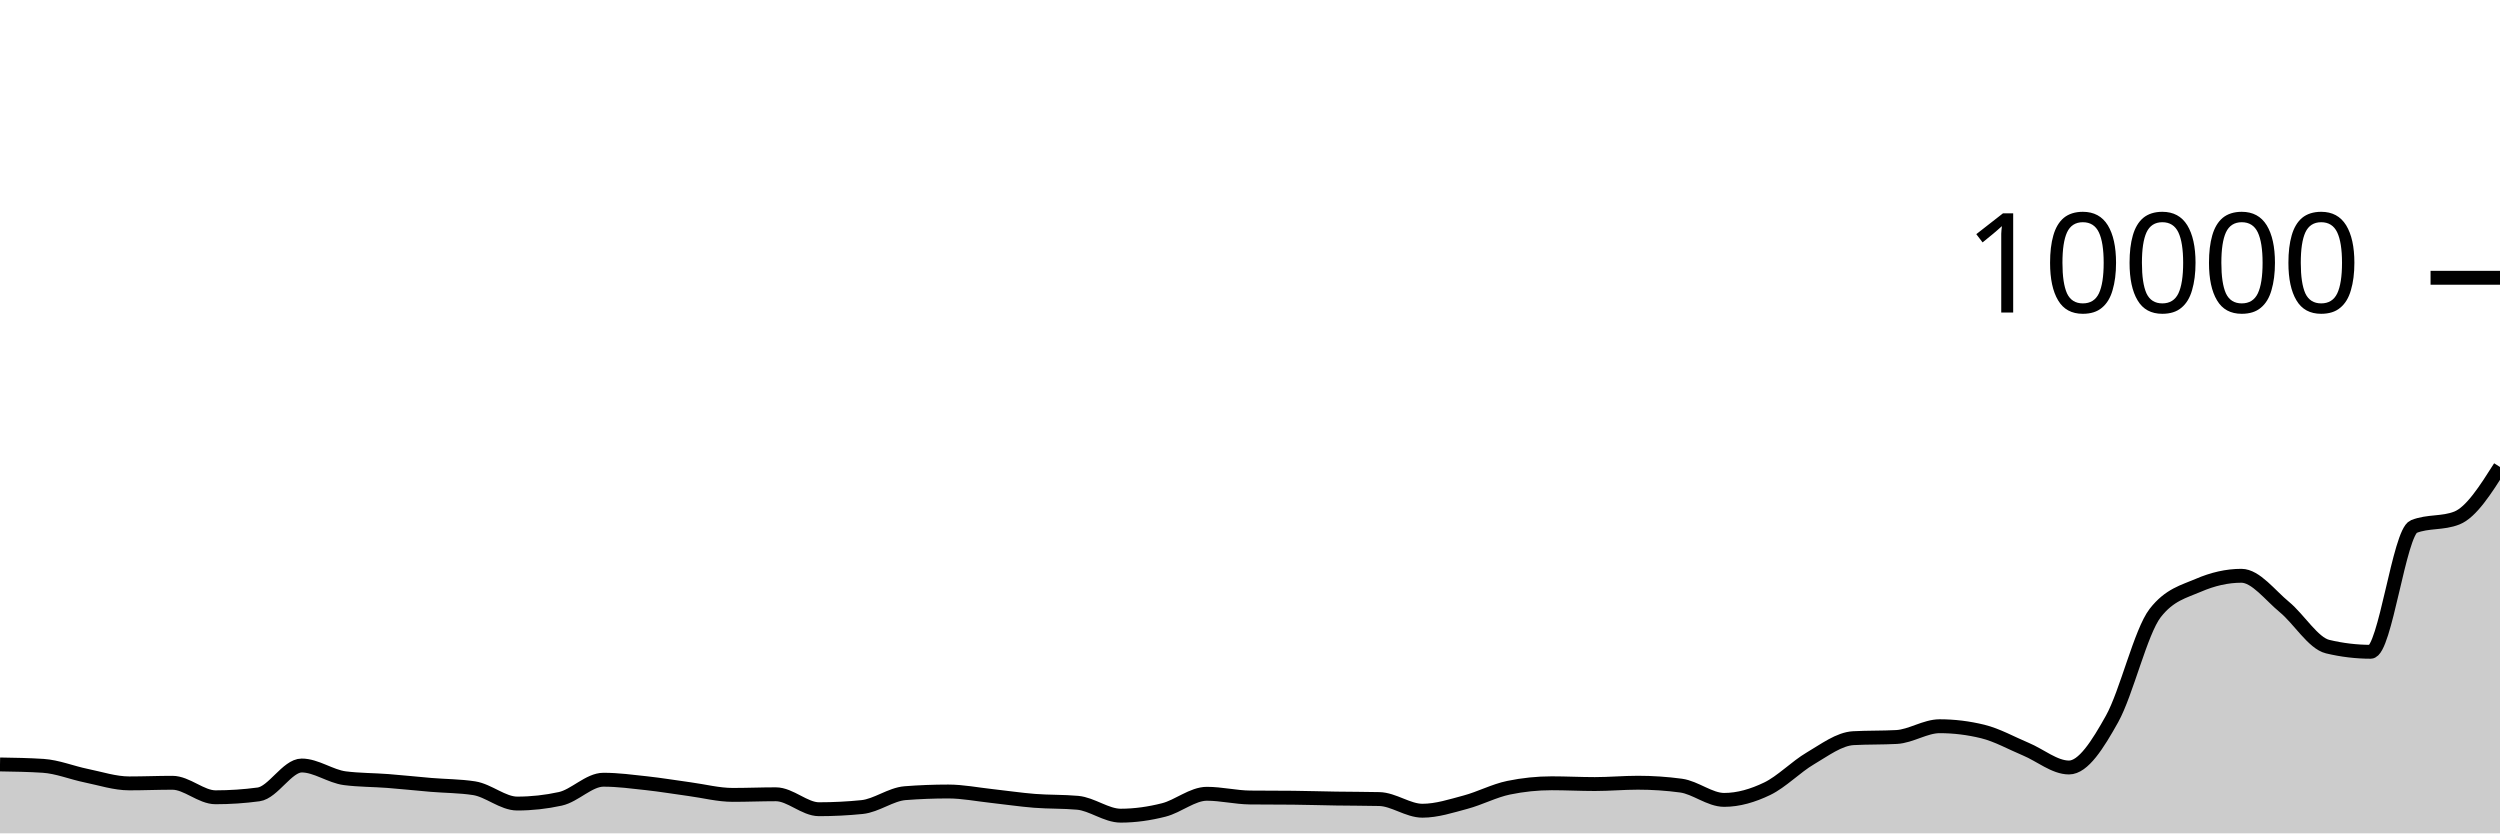
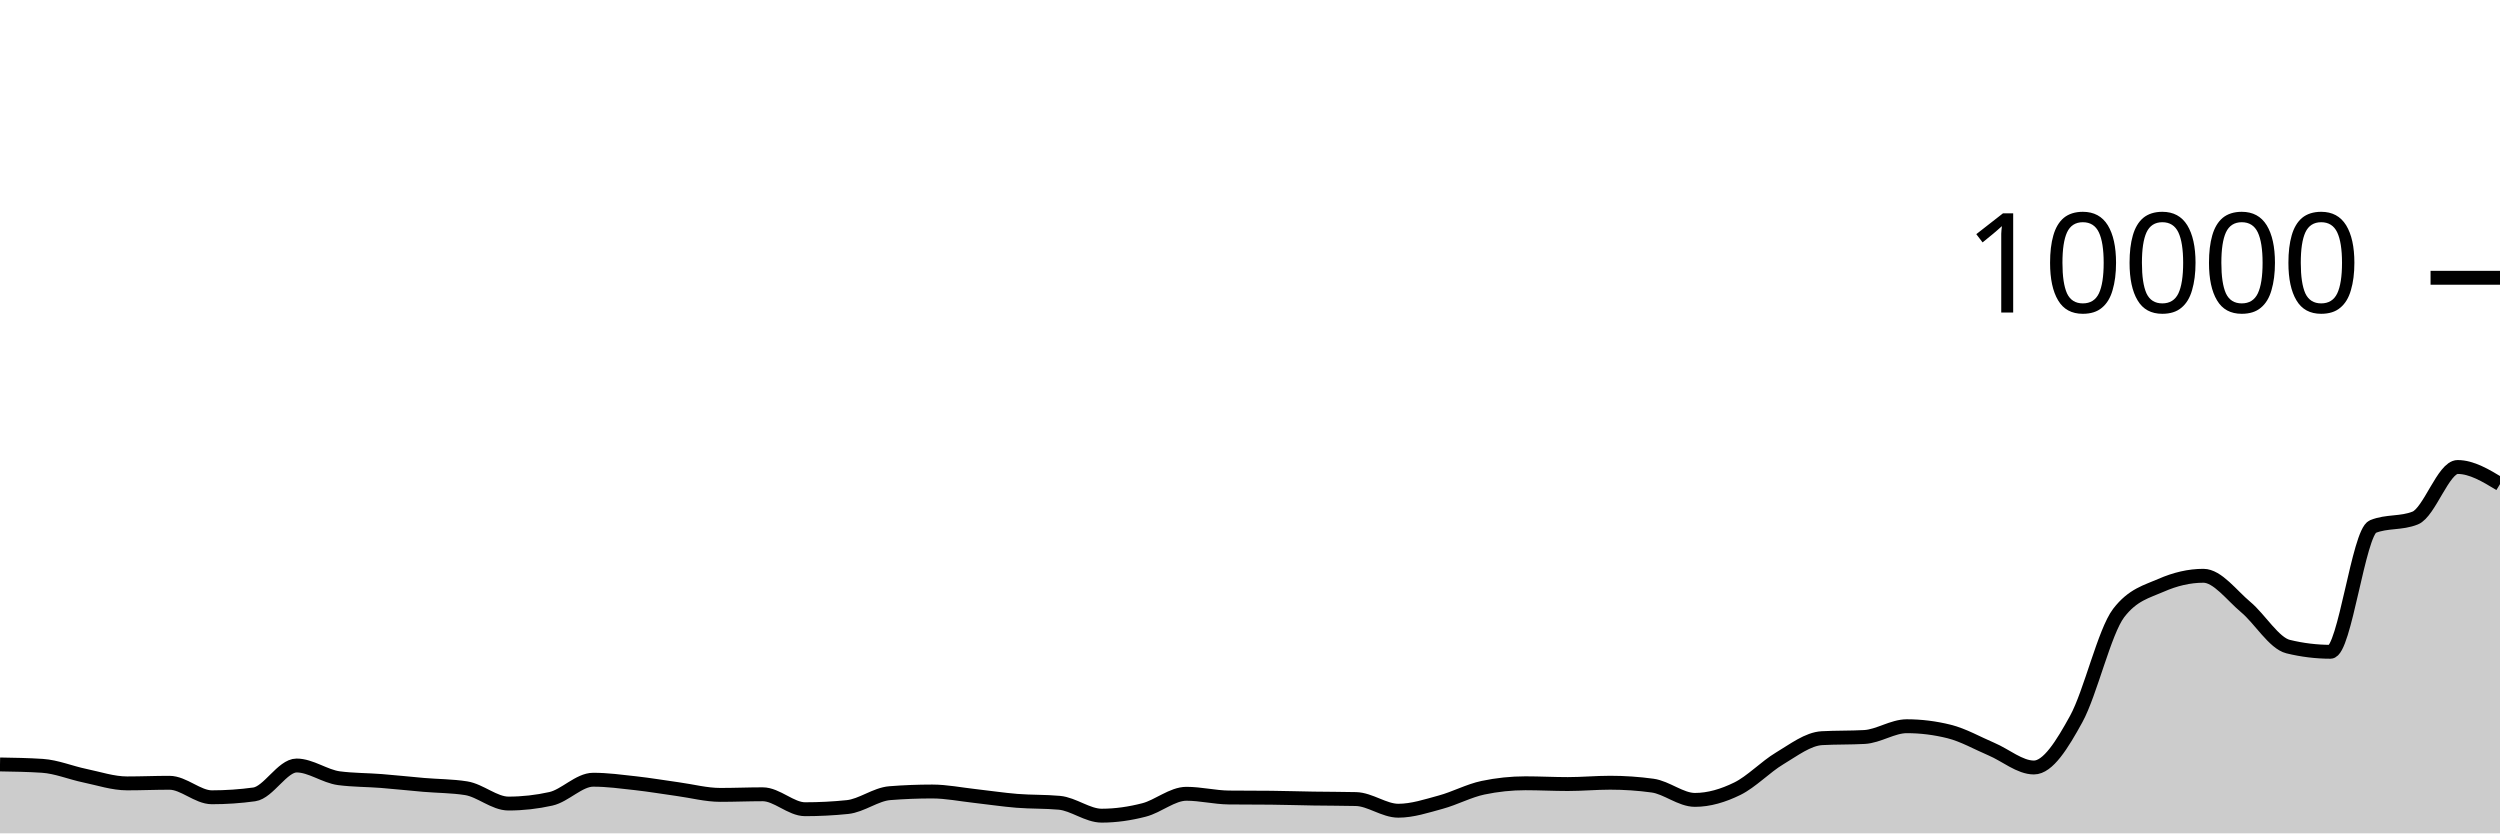
<svg xmlns="http://www.w3.org/2000/svg" viewBox="0 0 180 60">
  <g transform="translate(0,20)">
-     <path class="area" fill="rgba(0, 0, 0, 0.2)" d="M0,35.04C1.034,35.057,2.069,35.073,3.103,35.14C4.138,35.207,5.172,35.637,6.207,35.848C7.241,36.059,8.276,36.404,9.31,36.404C10.345,36.404,11.379,36.36,12.414,36.36C13.448,36.36,14.483,37.404,15.517,37.404C16.552,37.404,17.586,37.335,18.621,37.196C19.655,37.057,20.69,35.116,21.724,35.116C22.759,35.116,23.793,35.899,24.828,36.032C25.862,36.165,26.897,36.152,27.931,36.232C28.966,36.312,30,36.425,31.034,36.512C32.069,36.599,33.103,36.592,34.138,36.752C35.172,36.912,36.207,37.856,37.241,37.856C38.276,37.856,39.31,37.743,40.345,37.516C41.379,37.289,42.414,36.14,43.448,36.14C44.483,36.14,45.517,36.279,46.552,36.392C47.586,36.505,48.621,36.68,49.655,36.82C50.69,36.96,51.724,37.232,52.759,37.232C53.793,37.232,54.828,37.188,55.862,37.188C56.897,37.188,57.931,38.264,58.966,38.264C60,38.264,61.034,38.212,62.069,38.108C63.103,38.004,64.138,37.188,65.172,37.108C66.207,37.028,67.241,36.988,68.276,36.988C69.31,36.988,70.345,37.196,71.379,37.308C72.414,37.42,73.448,37.578,74.483,37.66C75.517,37.742,76.552,37.707,77.586,37.8C78.621,37.893,79.655,38.728,80.69,38.728C81.724,38.728,82.759,38.579,83.793,38.316C84.828,38.053,85.862,37.152,86.897,37.152C87.931,37.152,88.966,37.409,90,37.42C91.034,37.431,92.069,37.425,93.103,37.436C94.138,37.447,95.172,37.48,96.207,37.496C97.241,37.512,98.276,37.508,99.31,37.532C100.345,37.556,101.379,38.372,102.414,38.372C103.448,38.372,104.483,38.032,105.517,37.756C106.552,37.48,107.586,36.929,108.621,36.716C109.655,36.503,110.69,36.396,111.724,36.396C112.759,36.396,113.793,36.452,114.828,36.452C115.862,36.452,116.897,36.356,117.931,36.356C118.966,36.356,120,36.425,121.034,36.564C122.069,36.703,123.103,37.592,124.138,37.592C125.172,37.592,126.207,37.286,127.241,36.788C128.276,36.29,129.31,35.211,130.345,34.604C131.379,33.997,132.414,33.204,133.448,33.148C134.483,33.092,135.517,33.12,136.552,33.064C137.586,33.008,138.621,32.288,139.655,32.288C140.69,32.288,141.724,32.415,142.759,32.668C143.793,32.921,144.828,33.508,145.862,33.94C146.897,34.372,147.931,35.26,148.966,35.26C150,35.26,151.034,33.613,152.069,31.76C153.103,29.907,154.138,25.471,155.172,24.14C156.207,22.809,157.241,22.591,158.276,22.144C159.31,21.697,160.345,21.456,161.379,21.456C162.414,21.456,163.448,22.862,164.483,23.712C165.517,24.562,166.552,26.308,167.586,26.556C168.621,26.804,169.655,26.928,170.69,26.928C171.724,26.928,172.759,18.323,173.793,17.912C174.828,17.501,175.862,17.707,176.897,17.296C177.931,16.885,178.966,15.255,180,13.624L180,40C178.966,40,177.931,40,176.897,40C175.862,40,174.828,40,173.793,40C172.759,40,171.724,40,170.69,40C169.655,40,168.621,40,167.586,40C166.552,40,165.517,40,164.483,40C163.448,40,162.414,40,161.379,40C160.345,40,159.31,40,158.276,40C157.241,40,156.207,40,155.172,40C154.138,40,153.103,40,152.069,40C151.034,40,150,40,148.966,40C147.931,40,146.897,40,145.862,40C144.828,40,143.793,40,142.759,40C141.724,40,140.69,40,139.655,40C138.621,40,137.586,40,136.552,40C135.517,40,134.483,40,133.448,40C132.414,40,131.379,40,130.345,40C129.31,40,128.276,40,127.241,40C126.207,40,125.172,40,124.138,40C123.103,40,122.069,40,121.034,40C120,40,118.966,40,117.931,40C116.897,40,115.862,40,114.828,40C113.793,40,112.759,40,111.724,40C110.69,40,109.655,40,108.621,40C107.586,40,106.552,40,105.517,40C104.483,40,103.448,40,102.414,40C101.379,40,100.345,40,99.31,40C98.276,40,97.241,40,96.207,40C95.172,40,94.138,40,93.103,40C92.069,40,91.034,40,90,40C88.966,40,87.931,40,86.897,40C85.862,40,84.828,40,83.793,40C82.759,40,81.724,40,80.69,40C79.655,40,78.621,40,77.586,40C76.552,40,75.517,40,74.483,40C73.448,40,72.414,40,71.379,40C70.345,40,69.31,40,68.276,40C67.241,40,66.207,40,65.172,40C64.138,40,63.103,40,62.069,40C61.034,40,60,40,58.966,40C57.931,40,56.897,40,55.862,40C54.828,40,53.793,40,52.759,40C51.724,40,50.69,40,49.655,40C48.621,40,47.586,40,46.552,40C45.517,40,44.483,40,43.448,40C42.414,40,41.379,40,40.345,40C39.31,40,38.276,40,37.241,40C36.207,40,35.172,40,34.138,40C33.103,40,32.069,40,31.034,40C30,40,28.966,40,27.931,40C26.897,40,25.862,40,24.828,40C23.793,40,22.759,40,21.724,40C20.69,40,19.655,40,18.621,40C17.586,40,16.552,40,15.517,40C14.483,40,13.448,40,12.414,40C11.379,40,10.345,40,9.31,40C8.276,40,7.241,40,6.207,40C5.172,40,4.138,40,3.103,40C2.069,40,1.034,40,0,40Z" />
-     <path class="line" stroke="black" fill="none" d="M0,35.04C1.034,35.057,2.069,35.073,3.103,35.14C4.138,35.207,5.172,35.637,6.207,35.848C7.241,36.059,8.276,36.404,9.31,36.404C10.345,36.404,11.379,36.36,12.414,36.36C13.448,36.36,14.483,37.404,15.517,37.404C16.552,37.404,17.586,37.335,18.621,37.196C19.655,37.057,20.69,35.116,21.724,35.116C22.759,35.116,23.793,35.899,24.828,36.032C25.862,36.165,26.897,36.152,27.931,36.232C28.966,36.312,30,36.425,31.034,36.512C32.069,36.599,33.103,36.592,34.138,36.752C35.172,36.912,36.207,37.856,37.241,37.856C38.276,37.856,39.31,37.743,40.345,37.516C41.379,37.289,42.414,36.14,43.448,36.14C44.483,36.14,45.517,36.279,46.552,36.392C47.586,36.505,48.621,36.68,49.655,36.82C50.69,36.96,51.724,37.232,52.759,37.232C53.793,37.232,54.828,37.188,55.862,37.188C56.897,37.188,57.931,38.264,58.966,38.264C60,38.264,61.034,38.212,62.069,38.108C63.103,38.004,64.138,37.188,65.172,37.108C66.207,37.028,67.241,36.988,68.276,36.988C69.31,36.988,70.345,37.196,71.379,37.308C72.414,37.42,73.448,37.578,74.483,37.66C75.517,37.742,76.552,37.707,77.586,37.8C78.621,37.893,79.655,38.728,80.69,38.728C81.724,38.728,82.759,38.579,83.793,38.316C84.828,38.053,85.862,37.152,86.897,37.152C87.931,37.152,88.966,37.409,90,37.42C91.034,37.431,92.069,37.425,93.103,37.436C94.138,37.447,95.172,37.48,96.207,37.496C97.241,37.512,98.276,37.508,99.31,37.532C100.345,37.556,101.379,38.372,102.414,38.372C103.448,38.372,104.483,38.032,105.517,37.756C106.552,37.48,107.586,36.929,108.621,36.716C109.655,36.503,110.69,36.396,111.724,36.396C112.759,36.396,113.793,36.452,114.828,36.452C115.862,36.452,116.897,36.356,117.931,36.356C118.966,36.356,120,36.425,121.034,36.564C122.069,36.703,123.103,37.592,124.138,37.592C125.172,37.592,126.207,37.286,127.241,36.788C128.276,36.29,129.31,35.211,130.345,34.604C131.379,33.997,132.414,33.204,133.448,33.148C134.483,33.092,135.517,33.12,136.552,33.064C137.586,33.008,138.621,32.288,139.655,32.288C140.69,32.288,141.724,32.415,142.759,32.668C143.793,32.921,144.828,33.508,145.862,33.94C146.897,34.372,147.931,35.26,148.966,35.26C150,35.26,151.034,33.613,152.069,31.76C153.103,29.907,154.138,25.471,155.172,24.14C156.207,22.809,157.241,22.591,158.276,22.144C159.31,21.697,160.345,21.456,161.379,21.456C162.414,21.456,163.448,22.862,164.483,23.712C165.517,24.562,166.552,26.308,167.586,26.556C168.621,26.804,169.655,26.928,170.69,26.928C171.724,26.928,172.759,18.323,173.793,17.912C174.828,17.501,175.862,17.707,176.897,17.296C177.931,16.885,178.966,15.255,180,13.624" />
+     <path class="area" fill="rgba(0, 0, 0, 0.2)" d="M0,35.04C1.017,35.057,2.034,35.073,3.051,35.14C4.068,35.207,5.085,35.637,6.102,35.848C7.119,36.059,8.136,36.404,9.153,36.404C10.169,36.404,11.186,36.36,12.203,36.36C13.22,36.36,14.237,37.404,15.254,37.404C16.271,37.404,17.288,37.335,18.305,37.196C19.322,37.057,20.339,35.116,21.356,35.116C22.373,35.116,23.39,35.899,24.407,36.032C25.424,36.165,26.441,36.152,27.458,36.232C28.475,36.312,29.492,36.425,30.508,36.512C31.525,36.599,32.542,36.592,33.559,36.752C34.576,36.912,35.593,37.856,36.61,37.856C37.627,37.856,38.644,37.743,39.661,37.516C40.678,37.289,41.695,36.14,42.712,36.14C43.729,36.14,44.746,36.279,45.763,36.392C46.78,36.505,47.797,36.68,48.814,36.82C49.831,36.96,50.847,37.232,51.864,37.232C52.881,37.232,53.898,37.188,54.915,37.188C55.932,37.188,56.949,38.264,57.966,38.264C58.983,38.264,60,38.212,61.017,38.108C62.034,38.004,63.051,37.188,64.068,37.108C65.085,37.028,66.102,36.988,67.119,36.988C68.136,36.988,69.153,37.196,70.169,37.308C71.186,37.42,72.203,37.578,73.22,37.66C74.237,37.742,75.254,37.707,76.271,37.8C77.288,37.893,78.305,38.728,79.322,38.728C80.339,38.728,81.356,38.579,82.373,38.316C83.39,38.053,84.407,37.152,85.424,37.152C86.441,37.152,87.458,37.409,88.475,37.42C89.492,37.431,90.508,37.425,91.525,37.436C92.542,37.447,93.559,37.48,94.576,37.496C95.593,37.512,96.61,37.508,97.627,37.532C98.644,37.556,99.661,38.372,100.678,38.372C101.695,38.372,102.712,38.032,103.729,37.756C104.746,37.48,105.763,36.929,106.78,36.716C107.797,36.503,108.814,36.396,109.831,36.396C110.847,36.396,111.864,36.452,112.881,36.452C113.898,36.452,114.915,36.356,115.932,36.356C116.949,36.356,117.966,36.425,118.983,36.564C120,36.703,121.017,37.592,122.034,37.592C123.051,37.592,124.068,37.286,125.085,36.788C126.102,36.29,127.119,35.211,128.136,34.604C129.153,33.997,130.169,33.204,131.186,33.148C132.203,33.092,133.22,33.12,134.237,33.064C135.254,33.008,136.271,32.288,137.288,32.288C138.305,32.288,139.322,32.415,140.339,32.668C141.356,32.921,142.373,33.508,143.39,33.94C144.407,34.372,145.424,35.26,146.441,35.26C147.458,35.26,148.475,33.613,149.492,31.76C150.508,29.907,151.525,25.471,152.542,24.14C153.559,22.809,154.576,22.591,155.593,22.144C156.61,21.697,157.627,21.456,158.644,21.456C159.661,21.456,160.678,22.862,161.695,23.712C162.712,24.562,163.729,26.308,164.746,26.556C165.763,26.804,166.78,26.928,167.797,26.928C168.814,26.928,169.831,18.323,170.847,17.912C171.864,17.501,172.881,17.707,173.898,17.296C174.915,16.885,175.932,13.624,176.949,13.624C177.966,13.624,178.983,14.24,180,14.856L180,40C178.983,40,177.966,40,176.949,40C175.932,40,174.915,40,173.898,40C172.881,40,171.864,40,170.847,40C169.831,40,168.814,40,167.797,40C166.78,40,165.763,40,164.746,40C163.729,40,162.712,40,161.695,40C160.678,40,159.661,40,158.644,40C157.627,40,156.61,40,155.593,40C154.576,40,153.559,40,152.542,40C151.525,40,150.508,40,149.492,40C148.475,40,147.458,40,146.441,40C145.424,40,144.407,40,143.39,40C142.373,40,141.356,40,140.339,40C139.322,40,138.305,40,137.288,40C136.271,40,135.254,40,134.237,40C133.22,40,132.203,40,131.186,40C130.169,40,129.153,40,128.136,40C127.119,40,126.102,40,125.085,40C124.068,40,123.051,40,122.034,40C121.017,40,120,40,118.983,40C117.966,40,116.949,40,115.932,40C114.915,40,113.898,40,112.881,40C111.864,40,110.847,40,109.831,40C108.814,40,107.797,40,106.78,40C105.763,40,104.746,40,103.729,40C102.712,40,101.695,40,100.678,40C99.661,40,98.644,40,97.627,40C96.61,40,95.593,40,94.576,40C93.559,40,92.542,40,91.525,40C90.508,40,89.492,40,88.475,40C87.458,40,86.441,40,85.424,40C84.407,40,83.39,40,82.373,40C81.356,40,80.339,40,79.322,40C78.305,40,77.288,40,76.271,40C75.254,40,74.237,40,73.22,40C72.203,40,71.186,40,70.169,40C69.153,40,68.136,40,67.119,40C66.102,40,65.085,40,64.068,40C63.051,40,62.034,40,61.017,40C60,40,58.983,40,57.966,40C56.949,40,55.932,40,54.915,40C53.898,40,52.881,40,51.864,40C50.847,40,49.831,40,48.814,40C47.797,40,46.78,40,45.763,40C44.746,40,43.729,40,42.712,40C41.695,40,40.678,40,39.661,40C38.644,40,37.627,40,36.61,40C35.593,40,34.576,40,33.559,40C32.542,40,31.525,40,30.508,40C29.492,40,28.475,40,27.458,40C26.441,40,25.424,40,24.407,40C23.39,40,22.373,40,21.356,40C20.339,40,19.322,40,18.305,40C17.288,40,16.271,40,15.254,40C14.237,40,13.22,40,12.203,40C11.186,40,10.169,40,9.153,40C8.136,40,7.119,40,6.102,40C5.085,40,4.068,40,3.051,40C2.034,40,1.017,40,0,40Z" />
+     <path class="line" stroke="black" fill="none" d="M0,35.04C1.017,35.057,2.034,35.073,3.051,35.14C4.068,35.207,5.085,35.637,6.102,35.848C7.119,36.059,8.136,36.404,9.153,36.404C10.169,36.404,11.186,36.36,12.203,36.36C13.22,36.36,14.237,37.404,15.254,37.404C16.271,37.404,17.288,37.335,18.305,37.196C19.322,37.057,20.339,35.116,21.356,35.116C22.373,35.116,23.39,35.899,24.407,36.032C25.424,36.165,26.441,36.152,27.458,36.232C28.475,36.312,29.492,36.425,30.508,36.512C31.525,36.599,32.542,36.592,33.559,36.752C34.576,36.912,35.593,37.856,36.61,37.856C37.627,37.856,38.644,37.743,39.661,37.516C40.678,37.289,41.695,36.14,42.712,36.14C43.729,36.14,44.746,36.279,45.763,36.392C46.78,36.505,47.797,36.68,48.814,36.82C49.831,36.96,50.847,37.232,51.864,37.232C52.881,37.232,53.898,37.188,54.915,37.188C55.932,37.188,56.949,38.264,57.966,38.264C58.983,38.264,60,38.212,61.017,38.108C62.034,38.004,63.051,37.188,64.068,37.108C65.085,37.028,66.102,36.988,67.119,36.988C68.136,36.988,69.153,37.196,70.169,37.308C71.186,37.42,72.203,37.578,73.22,37.66C74.237,37.742,75.254,37.707,76.271,37.8C77.288,37.893,78.305,38.728,79.322,38.728C80.339,38.728,81.356,38.579,82.373,38.316C83.39,38.053,84.407,37.152,85.424,37.152C86.441,37.152,87.458,37.409,88.475,37.42C89.492,37.431,90.508,37.425,91.525,37.436C92.542,37.447,93.559,37.48,94.576,37.496C95.593,37.512,96.61,37.508,97.627,37.532C98.644,37.556,99.661,38.372,100.678,38.372C101.695,38.372,102.712,38.032,103.729,37.756C104.746,37.48,105.763,36.929,106.78,36.716C107.797,36.503,108.814,36.396,109.831,36.396C110.847,36.396,111.864,36.452,112.881,36.452C113.898,36.452,114.915,36.356,115.932,36.356C116.949,36.356,117.966,36.425,118.983,36.564C120,36.703,121.017,37.592,122.034,37.592C123.051,37.592,124.068,37.286,125.085,36.788C126.102,36.29,127.119,35.211,128.136,34.604C129.153,33.997,130.169,33.204,131.186,33.148C132.203,33.092,133.22,33.12,134.237,33.064C135.254,33.008,136.271,32.288,137.288,32.288C138.305,32.288,139.322,32.415,140.339,32.668C141.356,32.921,142.373,33.508,143.39,33.94C144.407,34.372,145.424,35.26,146.441,35.26C147.458,35.26,148.475,33.613,149.492,31.76C150.508,29.907,151.525,25.471,152.542,24.14C153.559,22.809,154.576,22.591,155.593,22.144C156.61,21.697,157.627,21.456,158.644,21.456C159.661,21.456,160.678,22.862,161.695,23.712C162.712,24.562,163.729,26.308,164.746,26.556C165.763,26.804,166.78,26.928,167.797,26.928C168.814,26.928,169.831,18.323,170.847,17.912C171.864,17.501,172.881,17.707,173.898,17.296C174.915,16.885,175.932,13.624,176.949,13.624C177.966,13.624,178.983,14.24,180,14.856" />
    <path class="axis-ceiling" stroke-width="1" stroke="black" fill="none" d="M175,0L180,0" />
    <text class="axis-ceiling-label" font-family="sans-serif" text-anchor="end" font-size="10px" x="170" y="2.5">10000</text>
  </g>
</svg>
